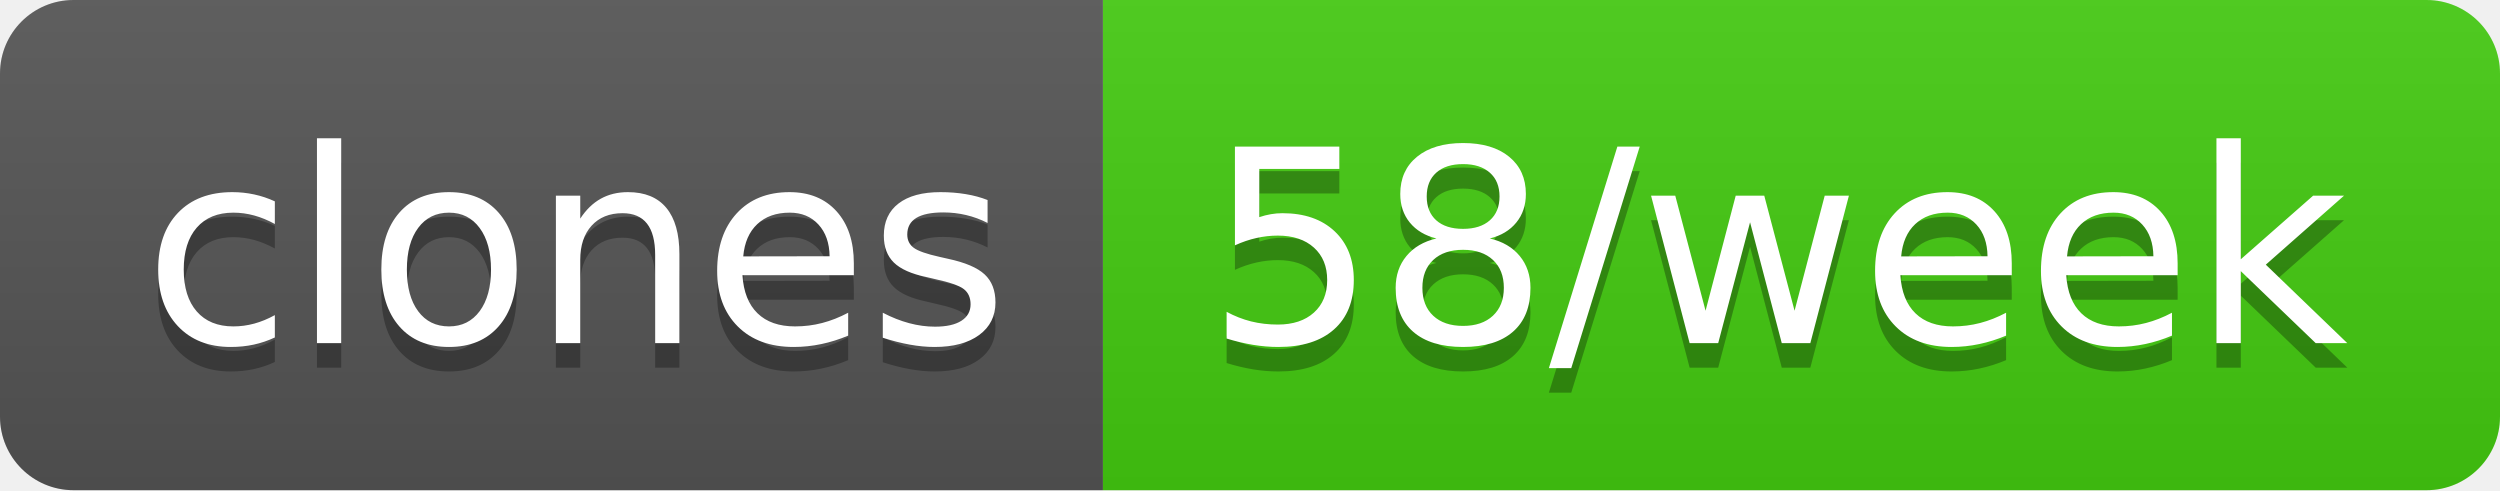
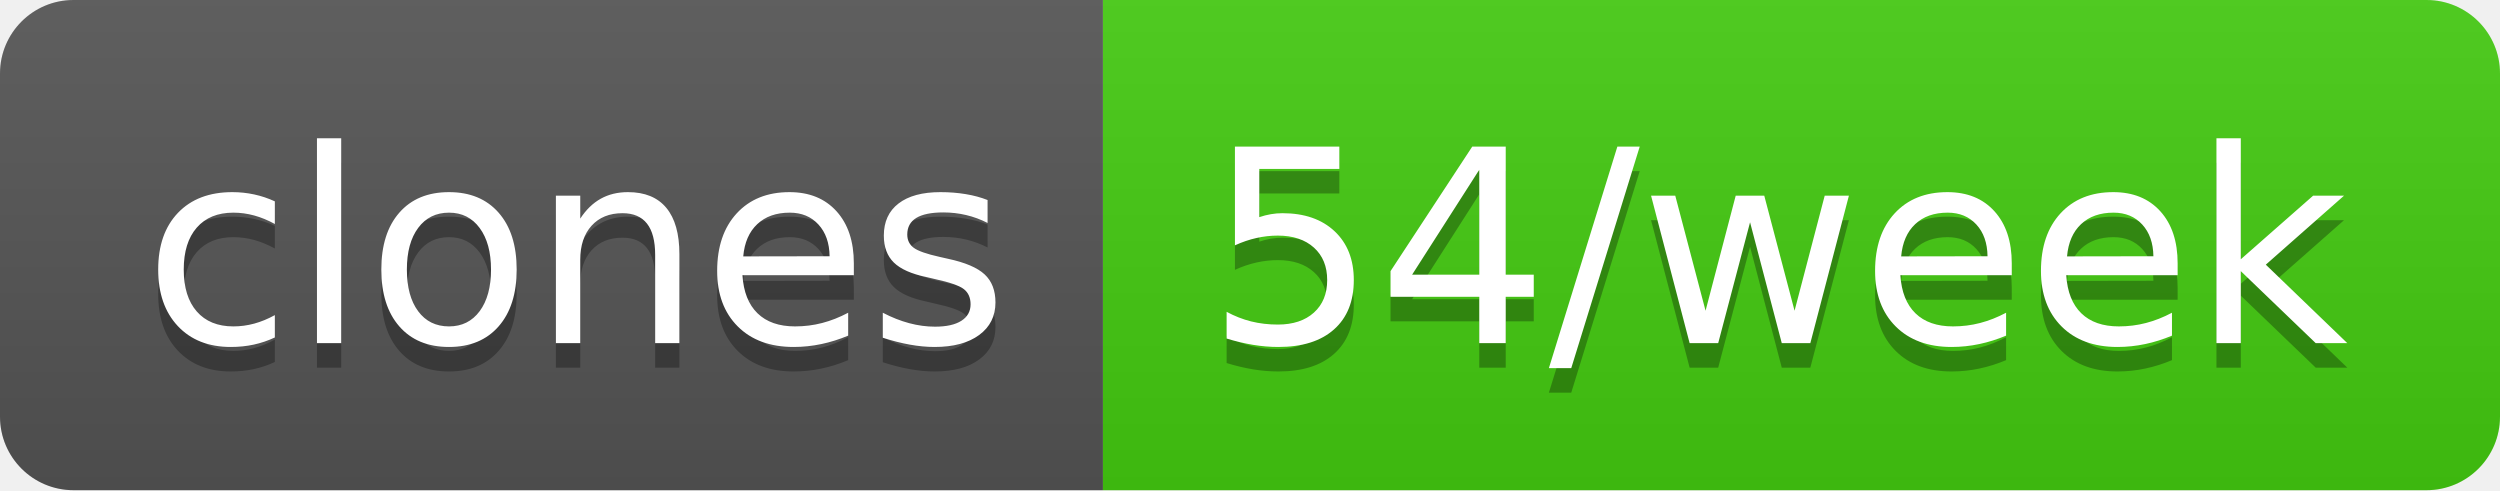
- <svg xmlns="http://www.w3.org/2000/svg" width="102" height="20" role="img" aria-label="clones: 58/week">
+ <svg xmlns="http://www.w3.org/2000/svg" width="102" height="20" role="img" aria-label="clones: 54/week">
  <linearGradient id="s" x2="0" y2="100%">
    <stop offset="0" stop-color="#bbb" stop-opacity=".1" />
    <stop offset="1" stop-opacity=".1" />
  </linearGradient>
  <clipPath id="r">
    <rect width="102" height="20" rx="3" fill="#fff" />
  </clipPath>
  <g clip-path="url(#r)">
    <rect width="45" height="20" fill="#555" />
    <rect x="45" width="57" height="20" fill="#4c1" />
    <rect width="102" height="20" fill="url(#s)" />
  </g>
  <g fill="#fff" text-anchor="middle" font-family="Verdana,Geneva,DejaVu Sans,sans-serif" text-rendering="geometricPrecision" font-size="110">
    <text aria-hidden="true" x="235" y="150" fill="#010101" fill-opacity=".3" transform="scale(.1)" textLength="350">clones</text>
    <text x="235" y="140" transform="scale(.1)" fill="#fff" textLength="350">clones</text>
-     <text aria-hidden="true" x="725" y="150" fill="#010101" fill-opacity=".3" transform="scale(.1)" textLength="470">58/week</text>
-     <text x="725" y="140" transform="scale(.1)" fill="#fff" textLength="470">58/week</text>
+     <text aria-hidden="true" x="725" y="150" fill="#010101" fill-opacity=".3" transform="scale(.1)" textLength="470">54/week</text>
+     <text x="725" y="140" transform="scale(.1)" fill="#fff" textLength="470">54/week</text>
  </g>
</svg>
